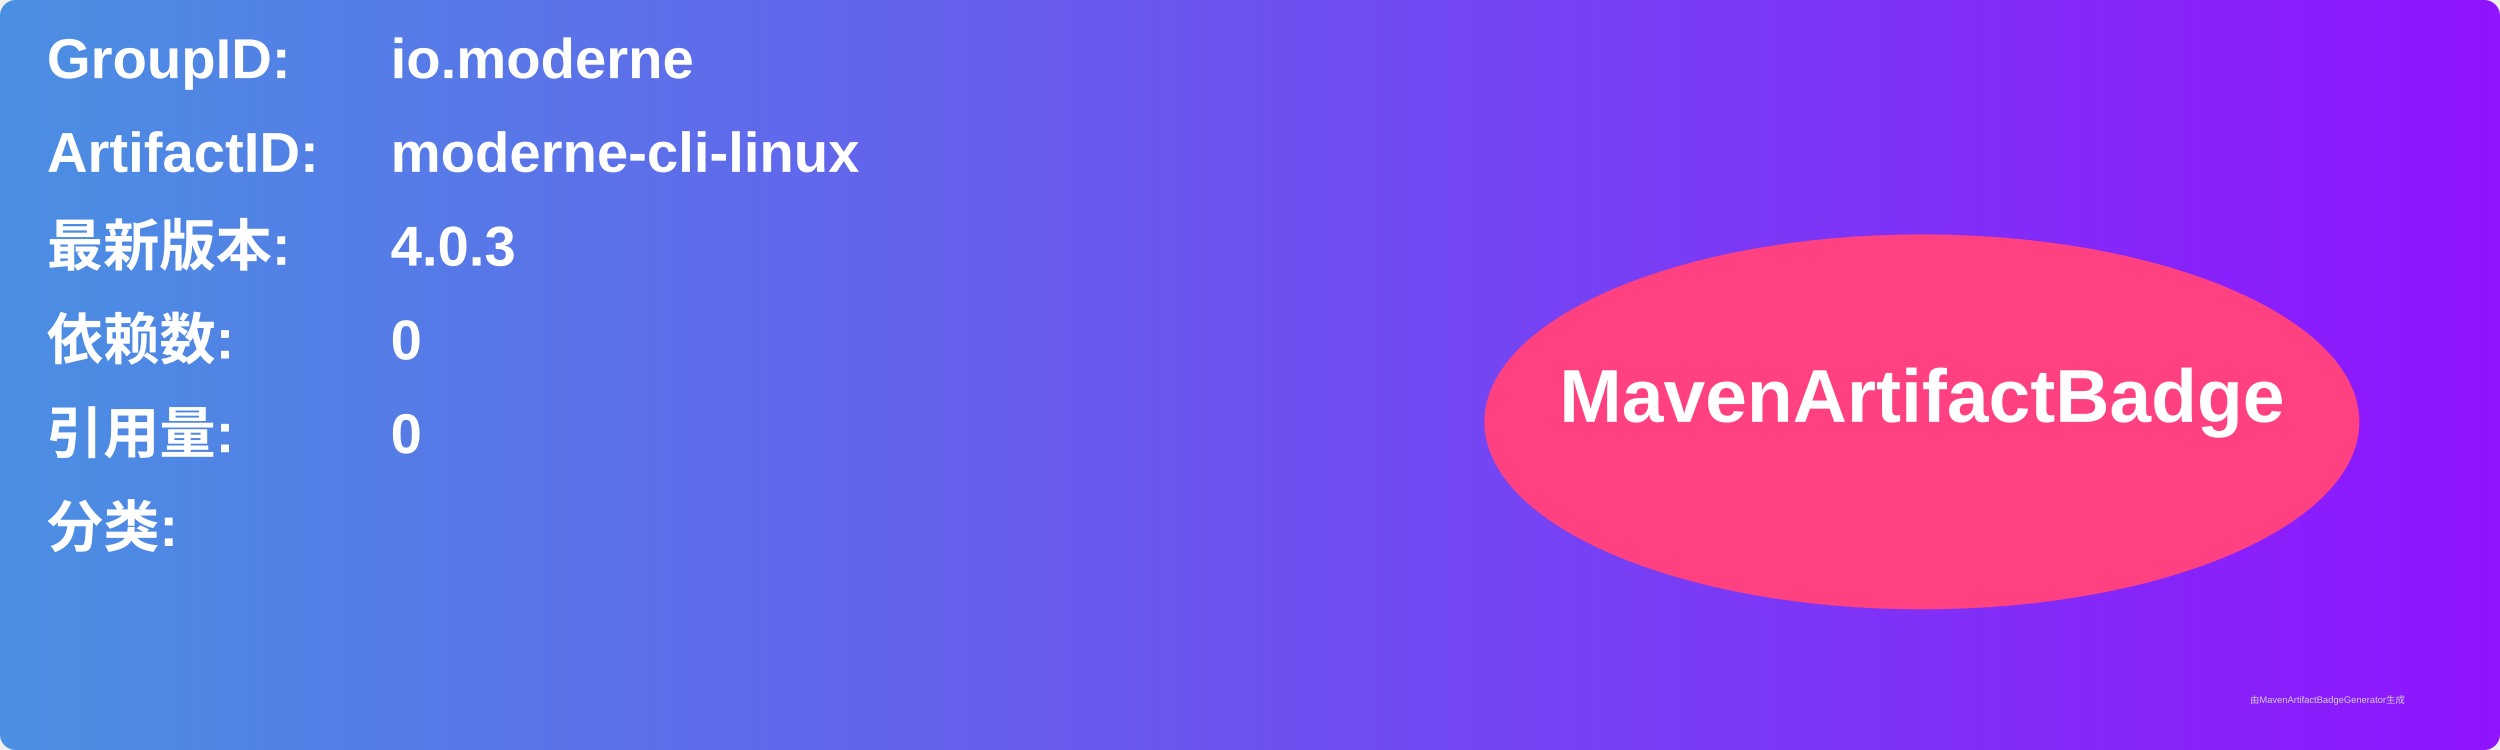
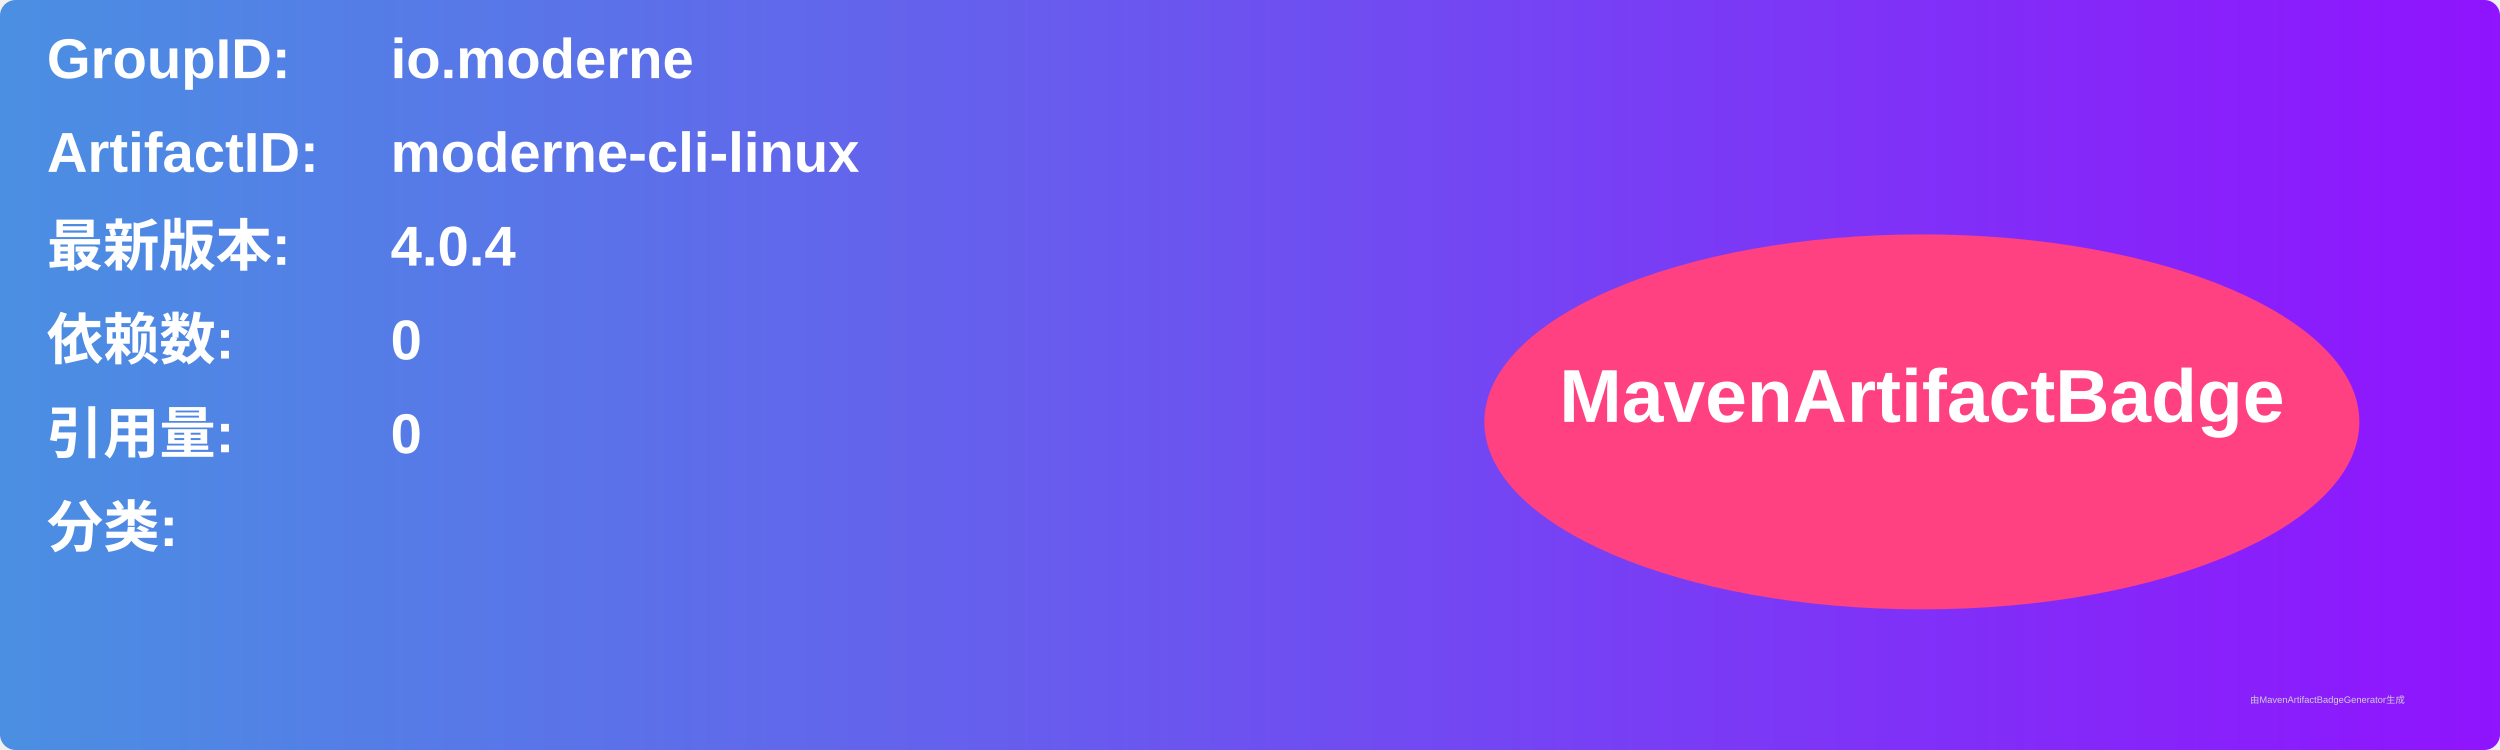
<svg xmlns="http://www.w3.org/2000/svg" width="800" height="240" viewBox="0 0 800 240">
  <linearGradient id="grad" x1="0%" y1="0%" x2="100%" y2="0%">
    <stop offset="0%" stop-color="#4a90e2" />
    <stop offset="100%" stop-color="#9013fe" />
  </linearGradient>
  <rect width="100%" height="100%" rx="5" ry="5" fill="url(#grad)" />
  <g transform="translate(15, 15)">
    <text x="0" y="10" font-family="Arial" font-size="18" fill="white" font-weight="bold" width="260">GroupID:</text>
    <text x="110" y="10" font-family="Arial" font-size="18" fill="white" font-weight="bold" width="460">io.moderne</text>
    <text x="0" y="40" font-family="Arial" font-size="18" fill="white" font-weight="bold" width="260">ArtifactID:</text>
    <text x="110" y="40" font-family="Arial" font-size="18" fill="white" font-weight="bold" width="460">moderne-cli-linux</text>
    <text x="0" y="70" font-family="Arial" font-size="18" fill="white" font-weight="bold">最新版本:</text>
    <text x="110" y="70" font-family="Arial" font-size="18" fill="white" font-weight="bold">
-       <tspan font-weight="bold">4.0.3</tspan>
+       <tspan font-weight="bold">4.0.4</tspan>
    </text>
    <text x="0" y="100" font-family="Arial" font-size="18" fill="white" font-weight="bold">依赖数: </text>
    <text x="110" y="100" font-family="Arial" font-size="18" fill="white">
      <tspan font-weight="bold">0</tspan>
    </text>
    <text x="0" y="130" font-family="Arial" font-size="18" fill="white" font-weight="bold">引用量: </text>
    <text x="110" y="130" font-family="Arial" font-size="18" fill="white">
      <tspan font-weight="bold">0</tspan>
    </text>
    <text x="0" y="160" font-family="Arial" font-size="18" fill="white" font-weight="bold">分类:</text>
    <text x="10" y="190" font-family="Arial" font-size="10" fill="white">
      <tspan font-weight="bold" />
    </text>
    <ellipse cx="600" cy="120" rx="140" ry="60" fill="#ff4081" />
    <text x="600" y="120" text-anchor="middle" font-family="Arial" font-size="24" fill="white" font-weight="bold">MavenArtifactBadge</text>
  </g>
  <text x="720" y="225" font-family="Arial" font-size="3" fill="#d0d0d0">由MavenArtifactBadgeGenerator生成</text>
</svg>
